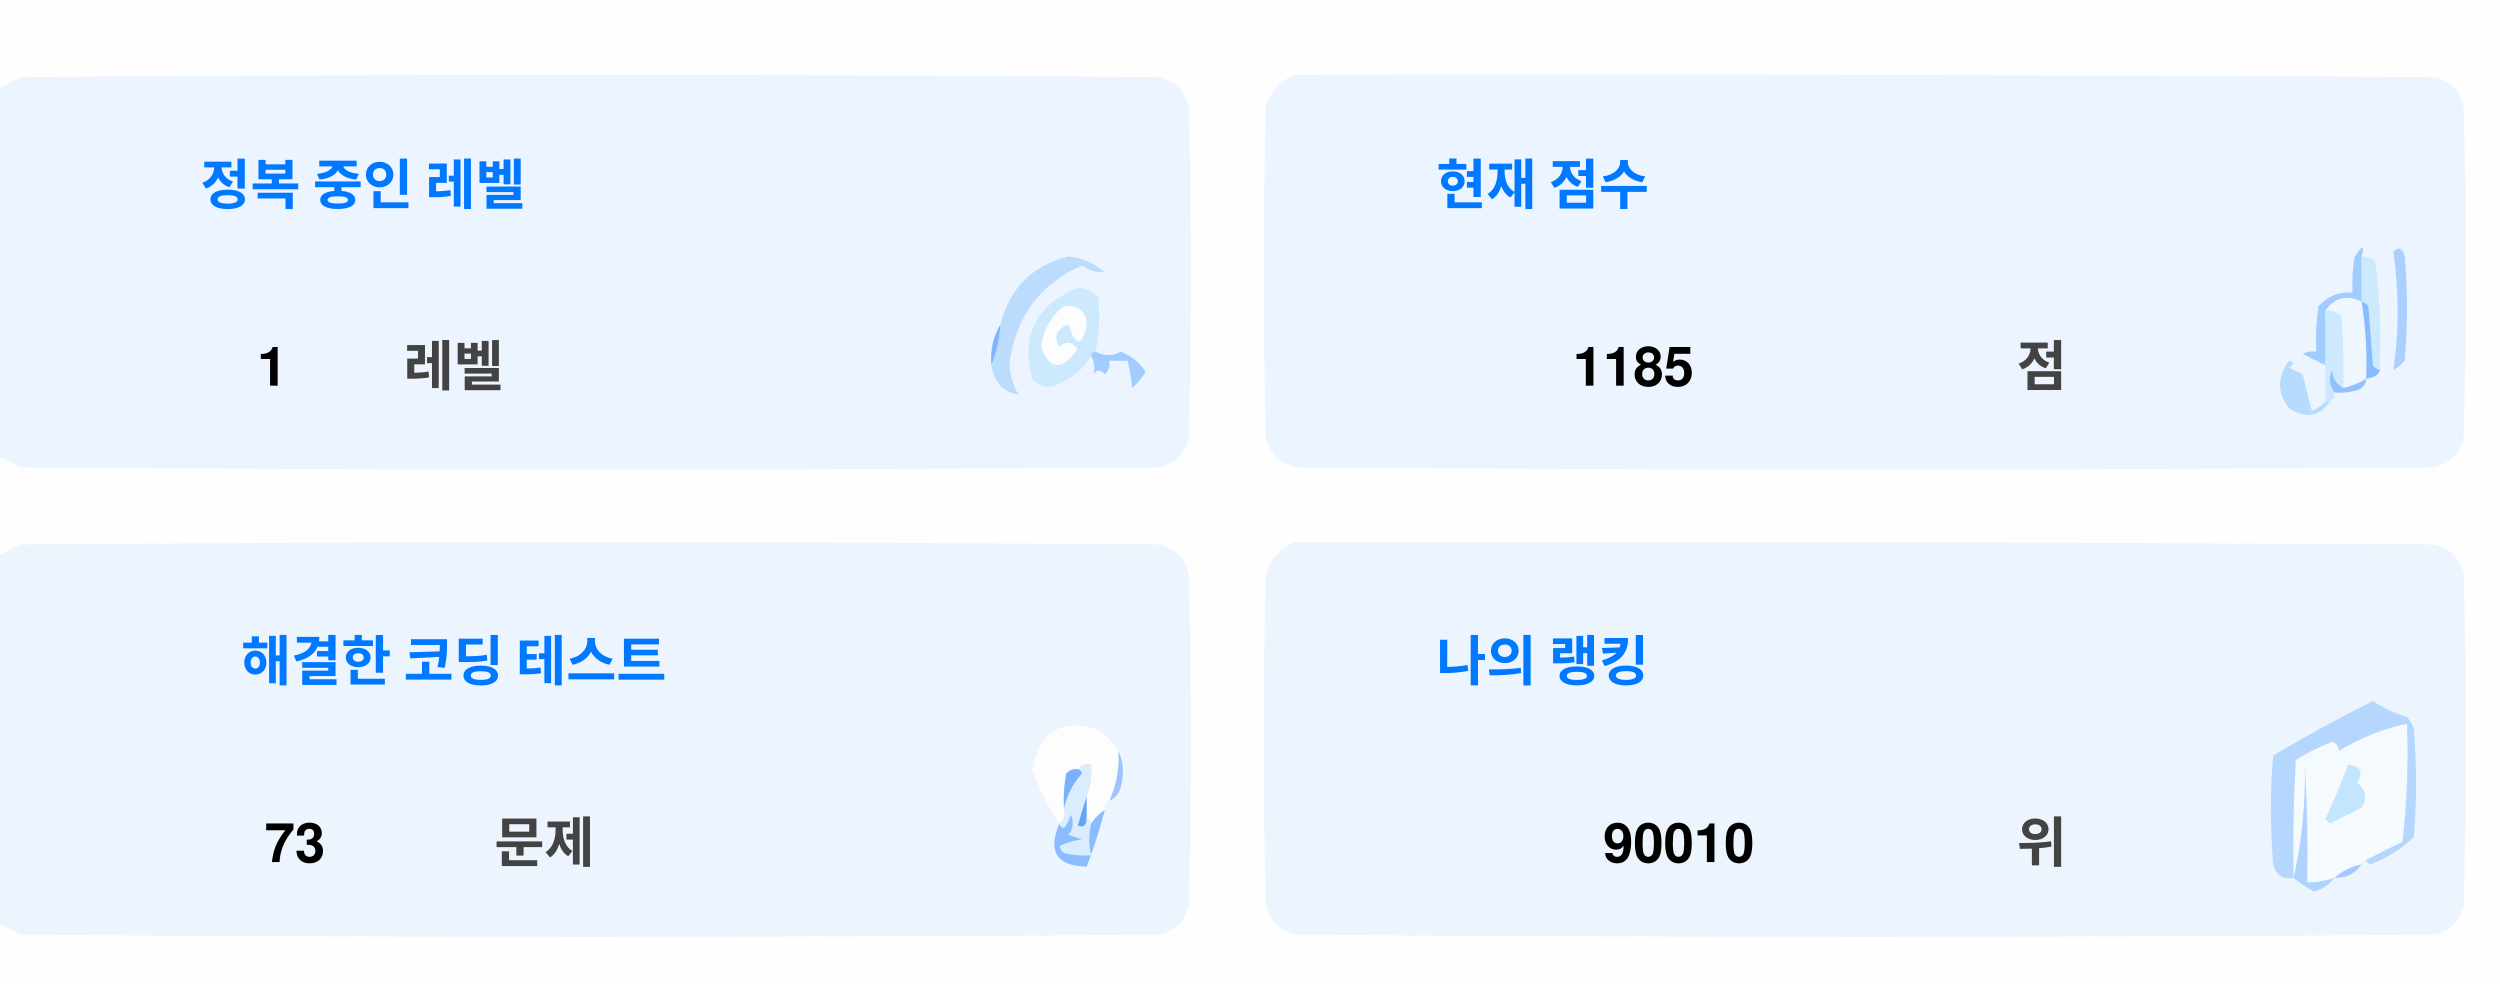
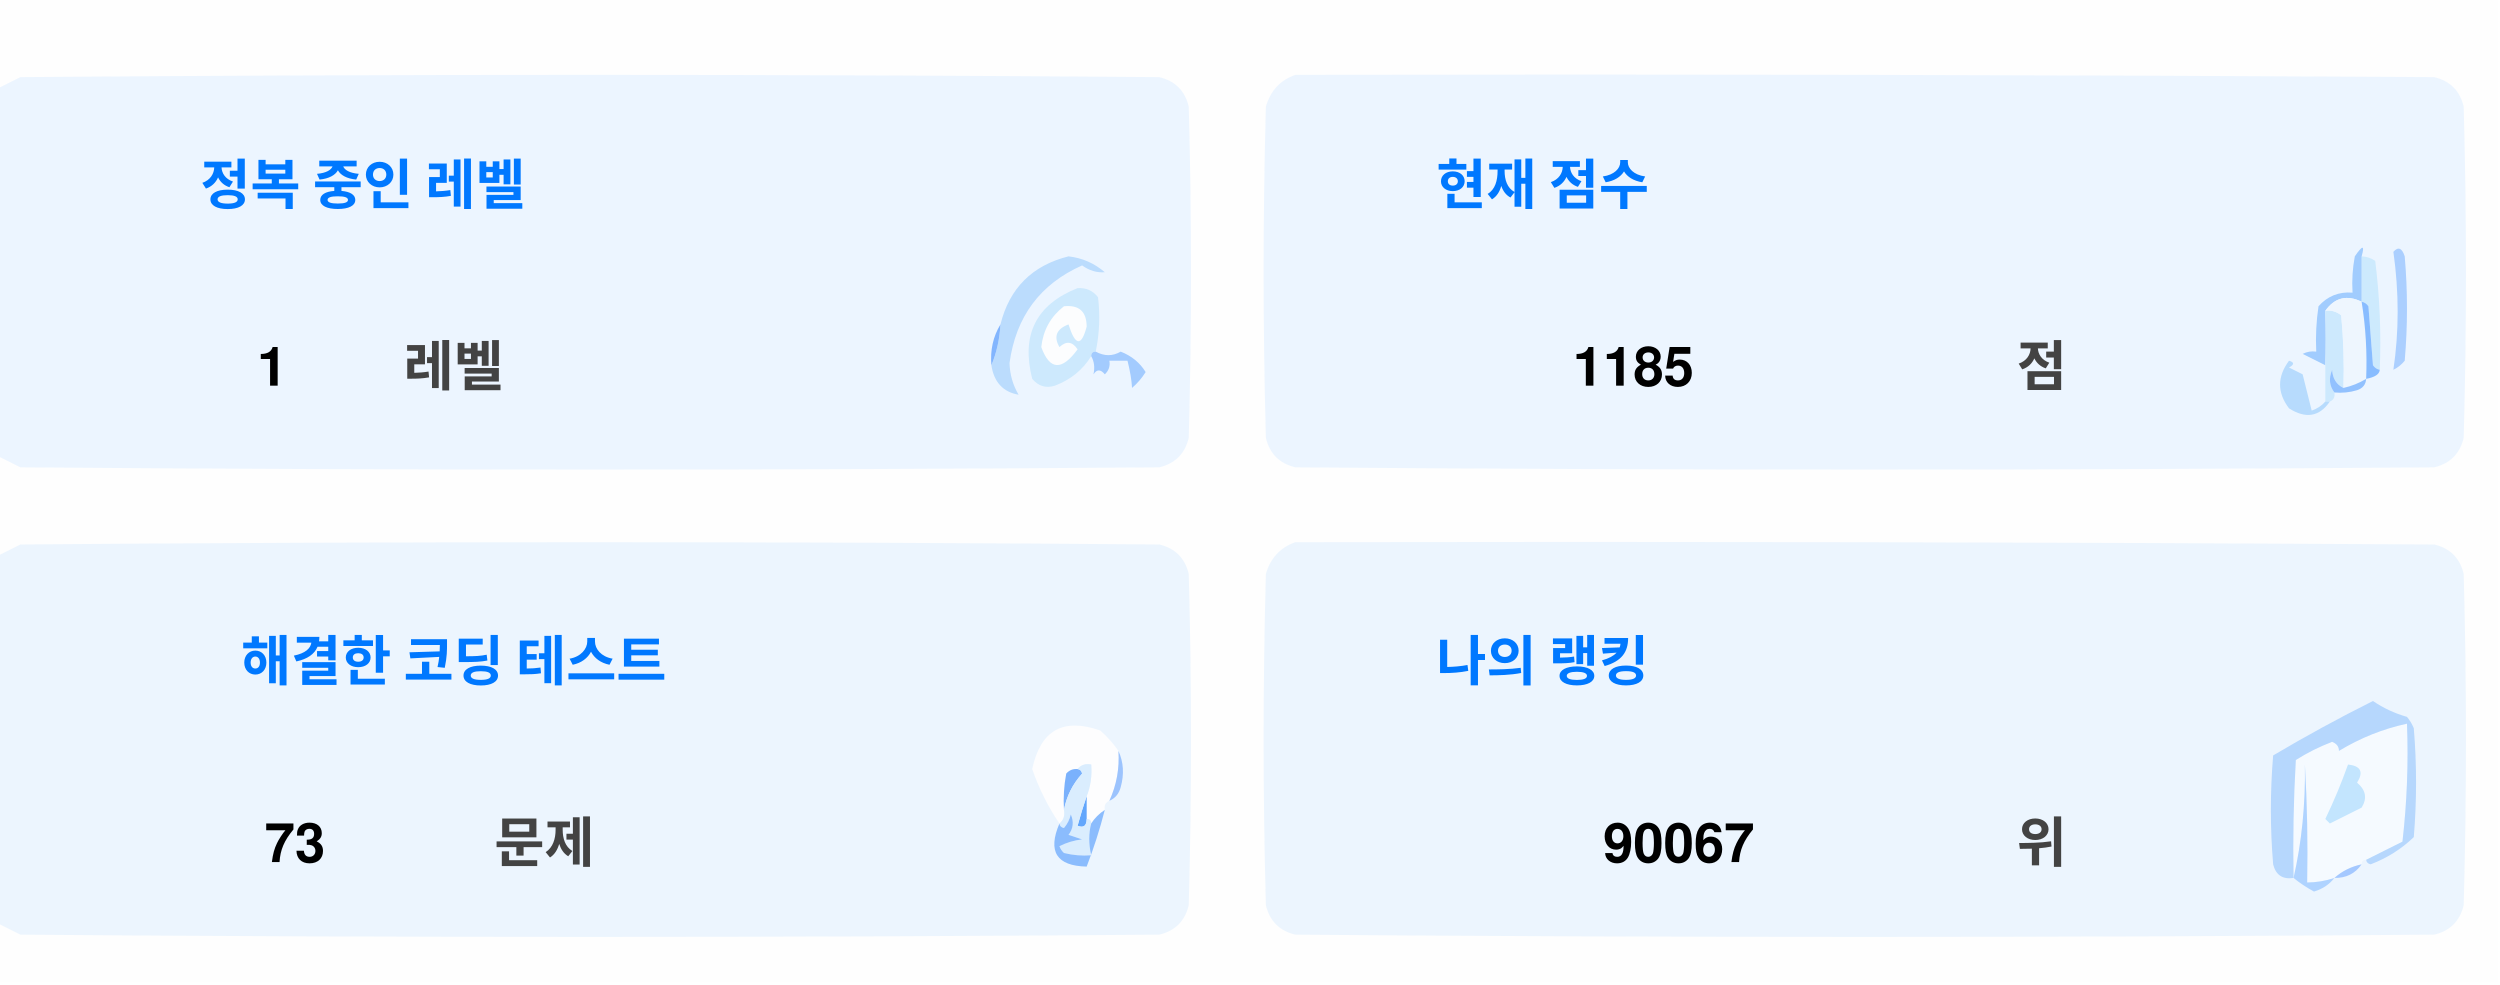
<svg xmlns="http://www.w3.org/2000/svg" version="1.1" width="551px" height="217px" style="shape-rendering:geometricPrecision; text-rendering:geometricPrecision; image-rendering:optimizeQuality; fill-rule:evenodd; clip-rule:evenodd">
  <style>.title {fill: #434343;font-size: 1rem;line-height: 1.5rem;font-weight: bold;font-family: -apple-system, BlinkMacSystemFont, Segoe UI, Helvetica, Arial, sans-serif, Apple Color Emoji, Segoe UI Emoji;}.desc {fill: #434343;font-size: 2.5rem;font-weight: bold;line-height: 1.5rem;font-family: -apple-system, BlinkMacSystemFont, Segoe UI, Helvetica, Arial, sans-serif, Apple Color Emoji, Segoe UI Emoji;}.desc-2 {fill: #434343;font-size: 1rem;font-weight: bold;line-height: 1.5rem;font-family: -apple-system, BlinkMacSystemFont, Segoe UI, Helvetica, Arial, sans-serif, Apple Color Emoji, Segoe UI Emoji;}.text, .desc {animation: twinkling 4s ease-in-out infinite;}@keyframes twinkling {40% { opacity: 1; }50% { opacity: 0.5; }60% { opacity: 1; }70% { opacity: 0.5; }80% { opacity: 1; }}</style>
  <g>
    <path style="opacity:1" fill="#fefefe" d="M -0.5,-0.5 C 183.167,-0.5 366.833,-0.5 550.5,-0.5C 550.5,71.833 550.5,144.167 550.5,216.5C 366.833,216.5 183.167,216.5 -0.5,216.5C -0.5,212.167 -0.5,207.833 -0.5,203.5C 1.14,204.32 2.807,205.153 4.5,206C 88.167,206.667 171.833,206.667 255.5,206C 259,205.167 261.167,203 262,199.5C 262.667,175.167 262.667,150.833 262,126.5C 261.167,123 259,120.833 255.5,120C 171.833,119.333 88.167,119.333 4.5,120C 2.807,120.847 1.14,121.68 -0.5,122.5C -0.5,115.167 -0.5,107.833 -0.5,100.5C 1.14,101.32 2.807,102.153 4.5,103C 88.167,103.667 171.833,103.667 255.5,103C 259,102.167 261.167,100 262,96.5C 262.667,72.167 262.667,47.833 262,23.5C 261.167,20 259,17.833 255.5,17C 171.833,16.333 88.167,16.333 4.5,17C 2.807,17.847 1.14,18.68 -0.5,19.5C -0.5,12.833 -0.5,6.167 -0.5,-0.5 Z" />
  </g>
  <g>
    <path style="opacity:1" fill="#ecf5ff" d="M -0.5,100.5 C -0.5,73.5 -0.5,46.5 -0.5,19.5C 1.14,18.68 2.807,17.847 4.5,17C 88.167,16.333 171.833,16.333 255.5,17C 259,17.833 261.167,20 262,23.5C 262.667,47.833 262.667,72.167 262,96.5C 261.167,100 259,102.167 255.5,103C 171.833,103.667 88.167,103.667 4.5,103C 2.807,102.153 1.14,101.32 -0.5,100.5 Z" />
  </g>
  <g>
    <path style="opacity:1" fill="#ecf5ff" d="M 285.5,16.5 C 369.167,16.333 452.834,16.5 536.5,17C 540,17.833 542.167,20 543,23.5C 543.667,47.833 543.667,72.167 543,96.5C 542.167,100 540,102.167 536.5,103C 452.833,103.667 369.167,103.667 285.5,103C 282,102.167 279.833,100 279,96.5C 278.333,72.167 278.333,47.833 279,23.5C 280.018,19.985 282.185,17.652 285.5,16.5 Z" />
  </g>
  <g>
    <path style="opacity:1" fill="#cdeafd" d="M 520.5,56.5 C 521.583,56.539 522.583,56.873 523.5,57.5C 524.498,65.472 524.831,73.472 524.5,81.5C 523.883,81.389 523.383,81.056 523,80.5C 522.667,76.167 522.333,71.833 522,67.5C 521.617,66.944 521.117,66.611 520.5,66.5C 520.5,63.167 520.5,59.833 520.5,56.5 Z" />
  </g>
  <g>
    <path style="opacity:1" fill="#abcfff" d="M 527.5,55.5 C 528.566,54.308 529.399,54.641 530,56.5C 530.667,64.167 530.667,71.833 530,79.5C 529.311,80.357 528.478,81.023 527.5,81.5C 528.758,73.08 528.758,64.414 527.5,55.5 Z" />
  </g>
  <g>
    <path style="opacity:1" fill="#bbdcfd" d="M 218.5,80.5 C 219.657,77.727 220.324,74.727 220.5,71.5C 222.49,63.51 227.49,58.51 235.5,56.5C 238.528,56.847 241.194,58.014 243.5,60C 241.744,60.141 240.078,59.641 238.5,58.5C 229.247,62.607 223.914,69.773 222.5,80C 222.565,82.526 223.232,84.859 224.5,87C 221.07,86.397 219.07,84.231 218.5,80.5 Z" />
  </g>
  <g>
    <path style="opacity:1" fill="#cde9fd" d="M 241.5,77.5 C 240.833,77.5 240.5,77.833 240.5,78.5C 238.628,81.529 235.961,83.695 232.5,85C 230.536,85.624 228.869,85.124 227.5,83.5C 225.021,73.791 228.354,67.124 237.5,63.5C 239.374,63.39 240.874,64.056 242,65.5C 242.497,69.524 242.331,73.524 241.5,77.5 Z" />
  </g>
  <g>
    <path style="opacity:1" fill="#fcfdfe" d="M 234.5,67.5 C 237.826,67.162 239.493,68.662 239.5,72C 238.334,76.434 237,76.267 235.5,71.5C 232.832,72.515 232.166,74.182 233.5,76.5C 235.017,75.089 236.351,75.256 237.5,77C 234.006,81.771 231.34,81.605 229.5,76.5C 229.904,72.771 231.571,69.771 234.5,67.5 Z" />
  </g>
  <g>
    <path style="opacity:1" fill="#a1ccfe" d="M 520.5,56.5 C 520.5,59.833 520.5,63.167 520.5,66.5C 517.238,64.922 514.572,65.589 512.5,68.5C 512.617,72.81 512.617,76.81 512.5,80.5C 510.86,79.68 509.193,78.847 507.5,78C 508.448,77.517 509.448,77.35 510.5,77.5C 510.335,74.15 510.502,70.817 511,67.5C 512.995,65.253 515.495,64.253 518.5,64.5C 518.336,61.813 518.503,59.146 519,56.5C 520.731,53.969 521.231,53.969 520.5,56.5 Z" />
  </g>
  <g>
    <path style="opacity:1" fill="#cde9fd" d="M 512.5,68.5 C 513.822,68.33 514.989,68.663 516,69.5C 516.499,74.823 516.666,80.156 516.5,85.5C 514.955,84.77 514.122,83.437 514,81.5C 513.22,83.387 513.387,85.054 514.5,86.5C 514.672,87.492 514.338,88.158 513.5,88.5C 513.167,88.5 512.833,88.5 512.5,88.5C 512.5,85.833 512.5,83.167 512.5,80.5C 512.617,76.81 512.617,72.81 512.5,68.5 Z" />
  </g>
  <g>
    <path style="opacity:1" fill="#eef6fe" d="M 520.5,66.5 C 521.407,72.106 521.74,77.773 521.5,83.5C 519.95,84.441 518.284,85.108 516.5,85.5C 516.666,80.156 516.499,74.823 516,69.5C 514.989,68.663 513.822,68.33 512.5,68.5C 514.572,65.589 517.238,64.922 520.5,66.5 Z" />
  </g>
  <g>
    <path style="opacity:1" fill="#88bcff" d="M 520.5,66.5 C 521.117,66.611 521.617,66.944 522,67.5C 522.333,71.833 522.667,76.167 523,80.5C 523.383,81.056 523.883,81.389 524.5,81.5C 524.445,82.469 523.445,83.136 521.5,83.5C 521.74,77.773 521.407,72.106 520.5,66.5 Z" />
  </g>
  <g>
    <path style="opacity:1" fill="#82b5fe" d="M 220.5,71.5 C 220.324,74.727 219.657,77.727 218.5,80.5C 218.215,77.171 218.882,74.171 220.5,71.5 Z" />
  </g>
  <g>
    <path style="opacity:1" fill="#a3cbfe" d="M 240.5,78.5 C 240.5,77.833 240.833,77.5 241.5,77.5C 243.391,78.536 245.224,78.536 247,77.5C 249.391,78.429 251.225,79.929 252.5,82C 251.681,83.319 250.681,84.486 249.5,85.5C 249.409,83.777 249.075,81.777 248.5,79.5C 247.167,79.5 245.833,79.5 244.5,79.5C 244.719,80.675 244.386,81.675 243.5,82.5C 242.575,81.359 241.741,81.359 241,82.5C 241.331,80.981 241.164,79.648 240.5,78.5 Z" />
  </g>
  <g>
    <path style="opacity:1" fill="#b7dbfd" d="M 512.5,88.5 C 512.833,88.5 513.167,88.5 513.5,88.5C 511.199,91.857 508.199,92.357 504.5,90C 501.872,86.535 501.872,83.035 504.5,79.5C 505.696,79.846 505.696,80.346 504.5,81C 505.5,81.5 506.5,82 507.5,82.5C 508.167,85.167 508.833,87.833 509.5,90.5C 510.739,90.058 511.739,89.391 512.5,88.5 Z" />
  </g>
  <g>
    <path style="opacity:1" fill="#92c1fe" d="M 516.5,85.5 C 518.284,85.108 519.95,84.441 521.5,83.5C 521.423,84.75 520.756,85.583 519.5,86C 517.866,86.493 516.199,86.66 514.5,86.5C 513.387,85.054 513.22,83.387 514,81.5C 514.122,83.437 514.955,84.77 516.5,85.5 Z" />
  </g>
  <g>
    <path style="opacity:1" fill="#ecf5fe" d="M -0.5,203.5 C -0.5,176.5 -0.5,149.5 -0.5,122.5C 1.14,121.68 2.807,120.847 4.5,120C 88.167,119.333 171.833,119.333 255.5,120C 259,120.833 261.167,123 262,126.5C 262.667,150.833 262.667,175.167 262,199.5C 261.167,203 259,205.167 255.5,206C 171.833,206.667 88.167,206.667 4.5,206C 2.807,205.153 1.14,204.32 -0.5,203.5 Z" />
  </g>
  <g>
    <path style="opacity:1" fill="#ecf5fe" d="M 285.5,119.5 C 369.167,119.333 452.834,119.5 536.5,120C 540,120.833 542.167,123 543,126.5C 543.667,150.833 543.667,175.167 543,199.5C 542.167,203 540,205.167 536.5,206C 452.833,206.667 369.167,206.667 285.5,206C 282,205.167 279.833,203 279,199.5C 278.333,175.167 278.333,150.833 279,126.5C 280.018,122.985 282.185,120.652 285.5,119.5 Z" />
  </g>
  <g>
    <path style="opacity:1" fill="#fdfdfe" d="M 246.5,165.5 C 246.758,169.367 246.092,173.034 244.5,176.5C 243.662,176.842 243.328,177.508 243.5,178.5C 242.272,179.306 241.272,180.306 240.5,181.5C 240.5,180.833 240.167,180.5 239.5,180.5C 239.5,178.833 239.5,177.167 239.5,175.5C 240.369,173.283 240.702,170.95 240.5,168.5C 239.209,168.263 238.209,168.596 237.5,169.5C 236.504,169.414 235.671,169.748 235,170.5C 234.503,173.146 234.336,175.813 234.5,178.5C 234.737,179.791 234.404,180.791 233.5,181.5C 230.986,177.806 228.986,173.806 227.5,169.5C 229.309,160.957 234.309,158.124 242.5,161C 244.07,162.397 245.404,163.897 246.5,165.5 Z" />
  </g>
  <g>
    <path style="opacity:1" fill="#f5faff" d="M 521.5,189.5 C 520.833,189.5 520.5,189.833 520.5,190.5C 518.181,190.992 516.181,191.992 514.5,193.5C 512.565,194.15 510.565,194.483 508.5,194.5C 508.666,185.827 508.5,177.16 508,168.5C 508.141,177.227 507.308,185.56 505.5,193.5C 505.334,184.827 505.5,176.16 506,167.5C 508.527,165.903 511.194,164.57 514,163.5C 515.011,163.892 515.511,164.559 515.5,165.5C 520.21,162.641 525.21,160.641 530.5,159.5C 530.831,168.192 530.498,176.859 529.5,185.5C 526.807,186.847 524.14,188.18 521.5,189.5 Z" />
  </g>
  <g>
    <path style="opacity:1" fill="#b6d7fd" d="M 521.5,189.5 C 524.14,188.18 526.807,186.847 529.5,185.5C 530.498,176.859 530.831,168.192 530.5,159.5C 525.21,160.641 520.21,162.641 515.5,165.5C 515.511,164.559 515.011,163.892 514,163.5C 511.194,164.57 508.527,165.903 506,167.5C 505.5,176.16 505.334,184.827 505.5,193.5C 503.089,193.863 501.589,192.863 501,190.5C 500.333,182.5 500.333,174.5 501,166.5C 508.173,162.246 515.507,158.246 523,154.5C 525.304,156.068 527.804,157.235 530.5,158C 531.126,158.75 531.626,159.584 532,160.5C 532.667,168.5 532.667,176.5 532,184.5C 529.292,187.111 526.125,189.111 522.5,190.5C 521.893,190.376 521.56,190.043 521.5,189.5 Z" />
  </g>
  <g>
    <path style="opacity:1" fill="#c3e5fe" d="M 517.5,168.5 C 520.317,168.801 520.984,170.134 519.5,172.5C 521.439,174.122 521.772,175.956 520.5,178C 518.167,179.167 515.833,180.333 513.5,181.5C 513.167,181.167 512.833,180.833 512.5,180.5C 514.414,176.515 516.081,172.515 517.5,168.5 Z" />
  </g>
  <g>
    <path style="opacity:1" fill="#7ab1fc" d="M 237.5,169.5 C 238.043,169.56 238.376,169.893 238.5,170.5C 236.395,172.836 235.062,175.503 234.5,178.5C 234.336,175.813 234.503,173.146 235,170.5C 235.671,169.748 236.504,169.414 237.5,169.5 Z" />
  </g>
  <g>
    <path style="opacity:1" fill="#afd3ff" d="M 514.5,193.5 C 513.378,194.947 511.878,195.947 510,196.5C 508.348,195.601 506.848,194.601 505.5,193.5C 507.308,185.56 508.141,177.227 508,168.5C 508.5,177.16 508.666,185.827 508.5,194.5C 510.565,194.483 512.565,194.15 514.5,193.5 Z" />
  </g>
  <g>
    <path style="opacity:1" fill="#9cc3fd" d="M 246.5,165.5 C 247.634,167.966 247.801,170.633 247,173.5C 246.623,174.942 245.79,175.942 244.5,176.5C 246.092,173.034 246.758,169.367 246.5,165.5 Z" />
  </g>
  <g>
    <path style="opacity:1" fill="#62a6fc" d="M 239.5,175.5 C 239.5,177.167 239.5,178.833 239.5,180.5C 239.483,182.028 238.816,182.528 237.5,182C 238.117,179.723 238.784,177.556 239.5,175.5 Z" />
  </g>
  <g>
    <path style="opacity:1" fill="#daedfe" d="M 237.5,169.5 C 238.209,168.596 239.209,168.263 240.5,168.5C 240.702,170.95 240.369,173.283 239.5,175.5C 238.784,177.556 238.117,179.723 237.5,182C 238.816,182.528 239.483,182.028 239.5,180.5C 240.167,180.5 240.5,180.833 240.5,181.5C 239.918,183.669 239.918,186.002 240.5,188.5C 238.473,188.662 236.473,188.495 234.5,188C 234.043,187.586 233.709,187.086 233.5,186.5C 235.078,185.702 236.744,185.202 238.5,185C 237.5,184.667 236.5,184.333 235.5,184C 236.554,182.612 236.72,181.112 236,179.5C 235.751,180.624 235.251,181.624 234.5,182.5C 233.893,182.376 233.56,182.043 233.5,181.5C 234.404,180.791 234.737,179.791 234.5,178.5C 235.062,175.503 236.395,172.836 238.5,170.5C 238.376,169.893 238.043,169.56 237.5,169.5 Z" />
  </g>
  <g>
    <path style="opacity:1" fill="#8bbcfd" d="M 243.5,178.5 C 242.395,182.803 241.062,186.969 239.5,191C 232.857,190.847 230.857,187.68 233.5,181.5C 233.56,182.043 233.893,182.376 234.5,182.5C 235.251,181.624 235.751,180.624 236,179.5C 236.72,181.112 236.554,182.612 235.5,184C 236.5,184.333 237.5,184.667 238.5,185C 236.744,185.202 235.078,185.702 233.5,186.5C 233.709,187.086 234.043,187.586 234.5,188C 236.473,188.495 238.473,188.662 240.5,188.5C 239.918,186.002 239.918,183.669 240.5,181.5C 241.272,180.306 242.272,179.306 243.5,178.5 Z" />
  </g>
  <g>
    <path style="opacity:1" fill="#a4c8ff" d="M 520.5,190.5 C 519.089,192.539 517.089,193.539 514.5,193.5C 516.181,191.992 518.181,190.992 520.5,190.5 Z" />
  </g>
  <text text-anchor="middle" x="80" y="45" class="title" style="fill:#0078ff;" stroke="#none" stroke-width="1">정복 중인 레벨</text>
  <text text-anchor="middle" x="60" y="85" class="desc" style="fill:#000000;" stroke="#none" stroke-width="1">1</text>
  <text text-anchor="middle" x="100" y="85" class="desc-2" style="fill:#434343;" stroke="#none" stroke-width="1">레벨</text>
  <text text-anchor="middle" x="340" y="45" class="title" style="fill:#0078ff;" stroke="#none" stroke-width="1">현재 점수</text>
  <text text-anchor="middle" x="360" y="85" class="desc" style="fill:#000000;" stroke="#none" stroke-width="1">1185</text>
  <text text-anchor="middle" x="450" y="85" class="desc-2" style="fill:#434343;" stroke="#none" stroke-width="1">점</text>
  <text text-anchor="middle" x="100" y="150" class="title" style="fill:#0078ff;" stroke="#none" stroke-width="1">해결한 코딩 테스트</text>
  <text text-anchor="middle" x="65" y="190" class="desc" style="fill:#000000;" stroke="#none" stroke-width="1">73</text>
  <text text-anchor="middle" x="120" y="190" class="desc-2" style="fill:#434343;" stroke="#none" stroke-width="1">문제</text>
  <text text-anchor="middle" x="340" y="150" class="title" style="fill:#0078ff;" stroke="#none" stroke-width="1">나의 랭킹</text>
-   <text text-anchor="middle" x="370" y="190" class="desc" style="fill:#000000;" stroke="#none" stroke-width="1">90010</text>
+   <text text-anchor="middle" x="370" y="190" class="desc" style="fill:#000000;" stroke="#none" stroke-width="1">90067</text>
  <text text-anchor="middle" x="450" y="190" class="desc-2" style="fill:#434343;" stroke="#none" stroke-width="1">위</text>
</svg>
